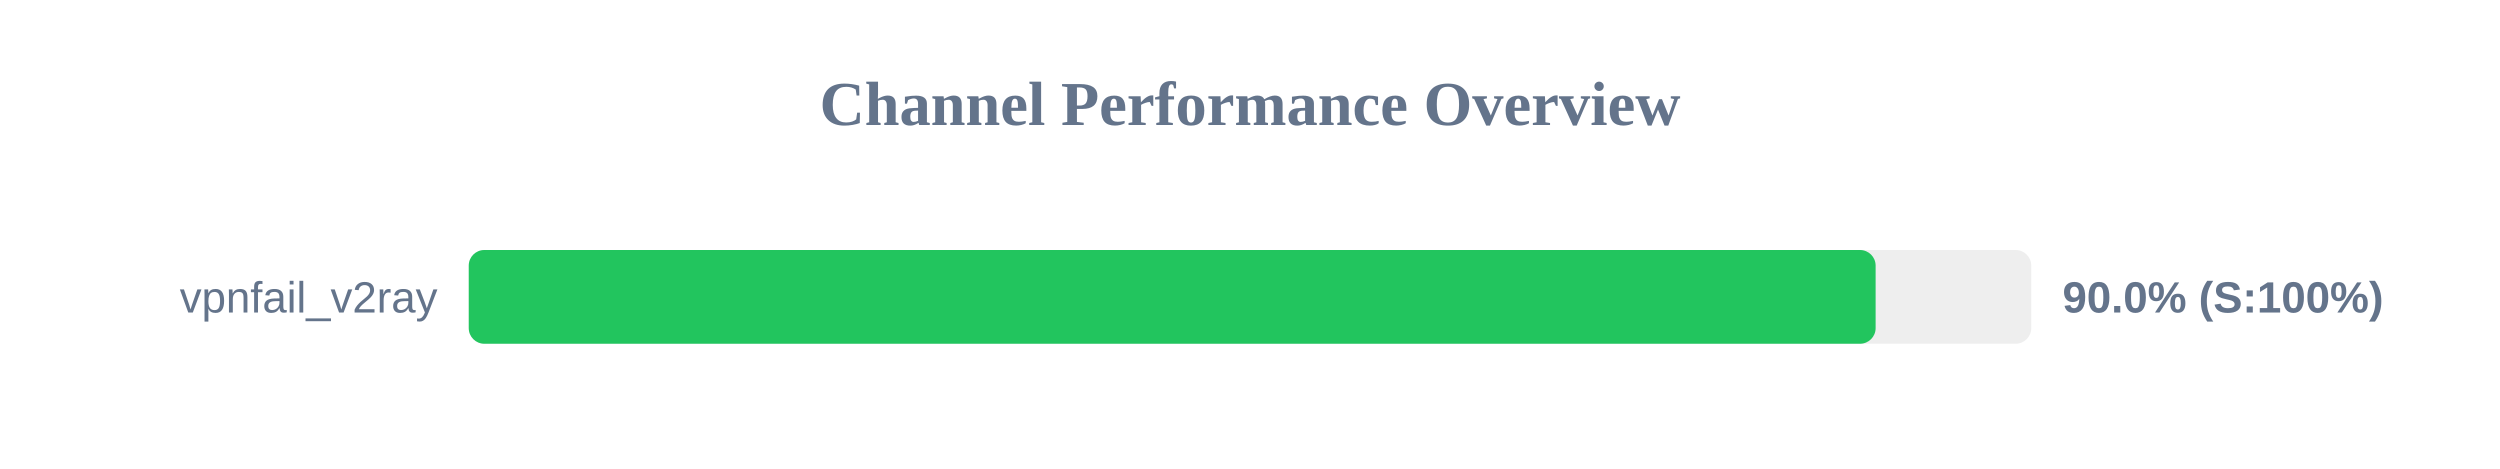
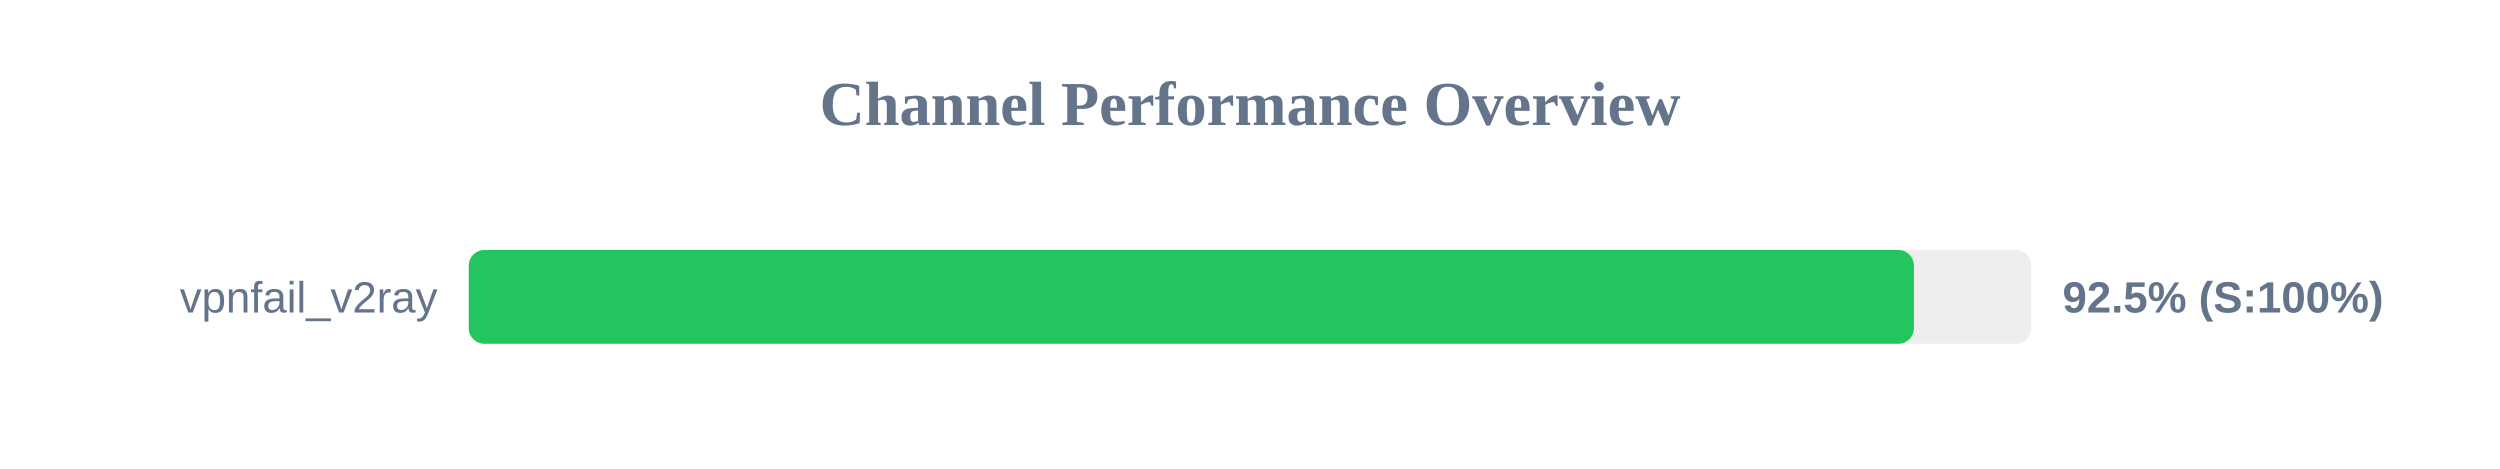
<svg xmlns="http://www.w3.org/2000/svg" width="800" height="150" version="1.1">
  <style>
        .row { font: 14px Arial; fill: #64748b; }
        .score { font: bold 14px Arial; fill: #64748b; }
    </style>
  <text x="400" y="40" text-anchor="middle" font-size="20px" font-weight="bold" fill="#64748b">Channel Performance Overview</text>
  <rect x="150" y="80" width="500" height="30" fill="#eee" rx="5" />
-   <rect x="150" y="80" width="450.2" height="30" fill="#22c55e" rx="5" />
+   <rect x="150" y="80" width="462.45" height="30" fill="#22c55e" rx="5" />
  <text x="140" y="100" text-anchor="end" class="row">vpnfail_v2ray</text>
-   <text x="660" y="100" text-anchor="start" class="score">90.0% (S:100%)</text>
+   <text x="660" y="100" text-anchor="start" class="score">92.5% (S:100%)</text>
</svg>
